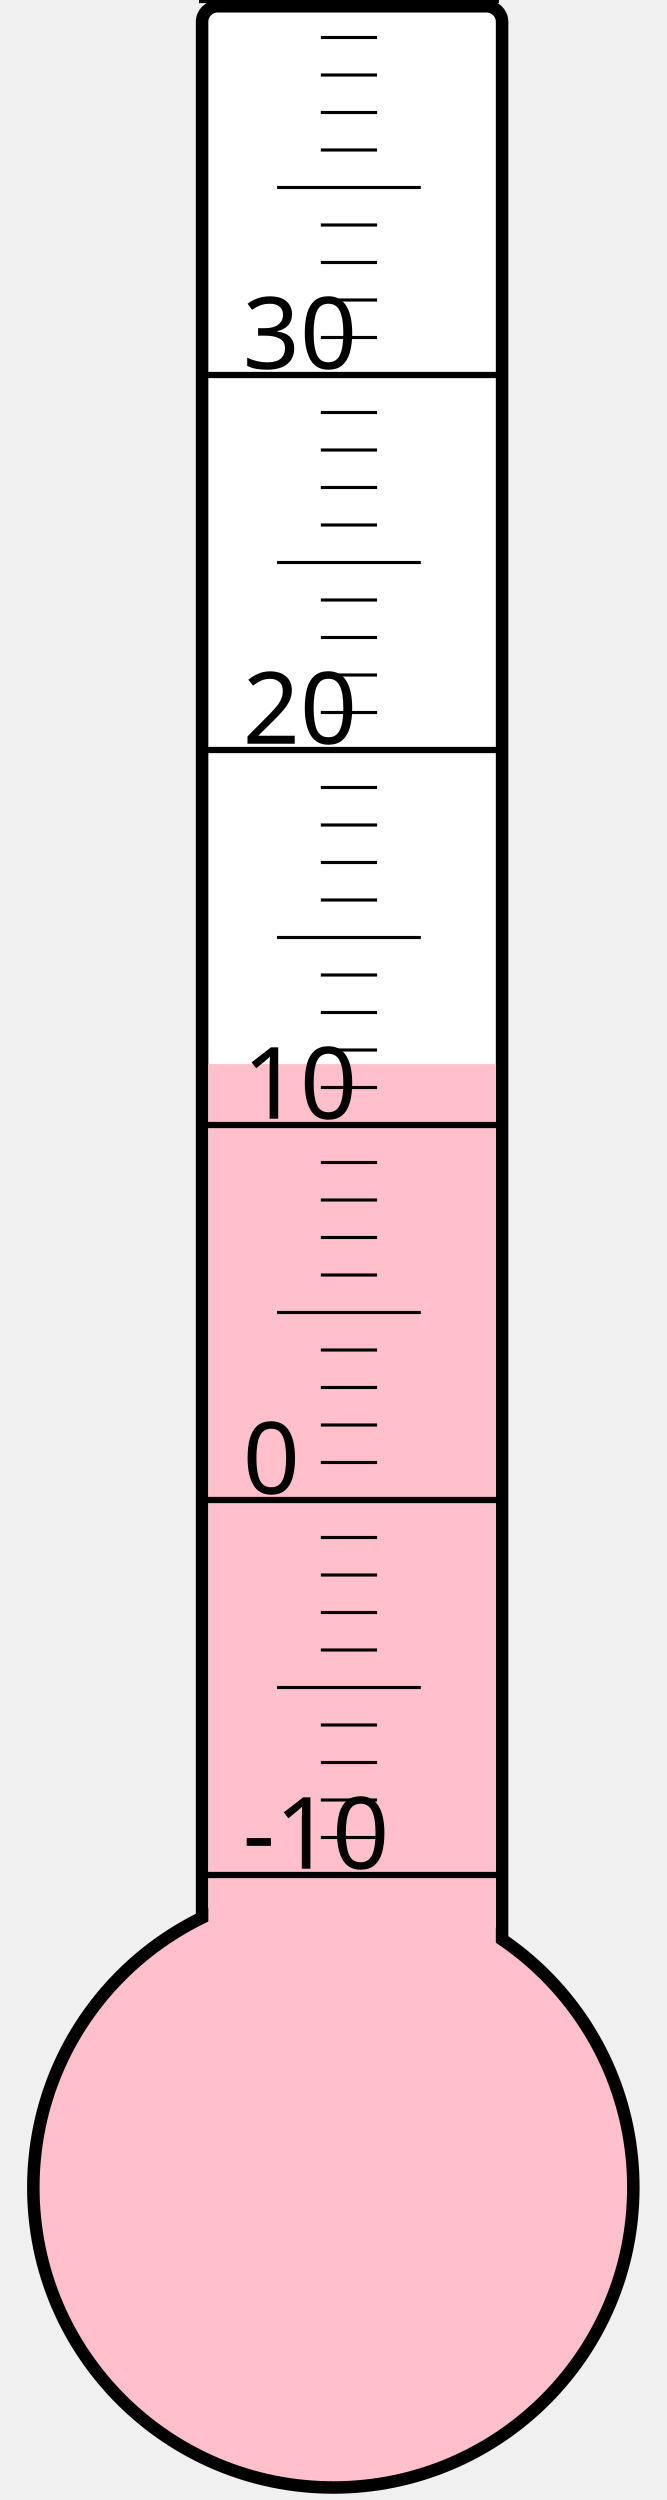
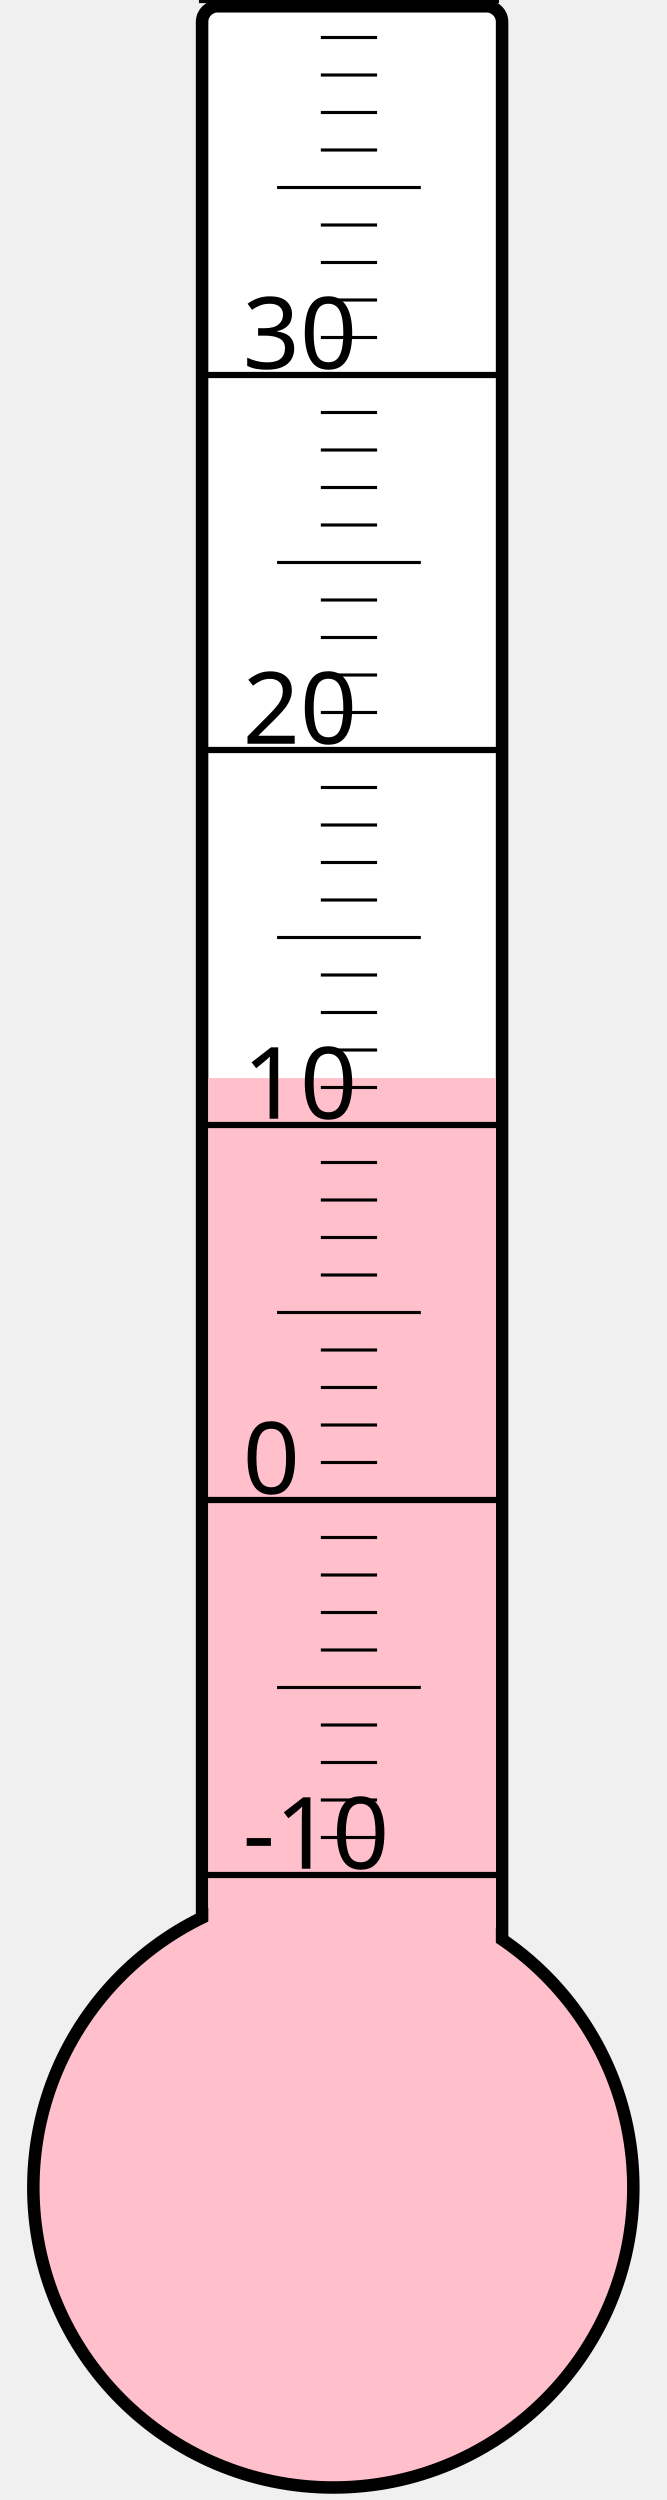
<svg xmlns="http://www.w3.org/2000/svg" width="40px" height="150px" viewBox="0 0 200 800">
  <rect width="200" height="800" x="0" y="0" style="fill: #ffffeb; fill-opacity: 0;" />
  <rect width="96" height="680" x="58" y="2" rx="5" ry="5" style="fill: white; fill-opacity: 1; stroke: black; stroke-width: 4;" />
  <circle cx="100" cy="700" r="96" style="fill: pink; stroke: black; stroke-width: 4;" />
-   <rect width="92" height="359.5" x="60" y="340.5" style="fill: pink; fill-opacity: 1; stroke-width: 0;" />
+   <rect width="92" height="355.0" x="60" y="345.0" style="fill: pink; fill-opacity: 1; stroke-width: 0;" />
  <text x="71" y="598" style="font-family: sans-serif; font-size: 24pt;">-10</text>
  <text x="71" y="478" style="font-family: sans-serif; font-size: 24pt;">0</text>
  <text x="71" y="358" style="font-family: sans-serif; font-size: 24pt;">10</text>
  <text x="71" y="238" style="font-family: sans-serif; font-size: 24pt;">20</text>
  <text x="71" y="118" style="font-family: sans-serif; font-size: 24pt;">30</text>
  <g style="stroke: black;">
    <line x1="57" y1="600" x2="153" y2="600" style="stroke-width: 2;" />
    <line x1="96" y1="588" x2="114" y2="588" style="stroke-width: 1;" />
    <line x1="96" y1="576" x2="114" y2="576" style="stroke-width: 1;" />
    <line x1="96" y1="564" x2="114" y2="564" style="stroke-width: 1;" />
    <line x1="96" y1="552" x2="114" y2="552" style="stroke-width: 1;" />
    <line x1="82" y1="540" x2="128" y2="540" style="stroke-width: 1;" />
    <line x1="96" y1="528" x2="114" y2="528" style="stroke-width: 1;" />
    <line x1="96" y1="516" x2="114" y2="516" style="stroke-width: 1;" />
    <line x1="96" y1="504" x2="114" y2="504" style="stroke-width: 1;" />
    <line x1="96" y1="492" x2="114" y2="492" style="stroke-width: 1;" />
    <line x1="57" y1="480" x2="153" y2="480" style="stroke-width: 2;" />
    <line x1="96" y1="468" x2="114" y2="468" style="stroke-width: 1;" />
    <line x1="96" y1="456" x2="114" y2="456" style="stroke-width: 1;" />
    <line x1="96" y1="444" x2="114" y2="444" style="stroke-width: 1;" />
    <line x1="96" y1="432" x2="114" y2="432" style="stroke-width: 1;" />
    <line x1="82" y1="420" x2="128" y2="420" style="stroke-width: 1;" />
    <line x1="96" y1="408" x2="114" y2="408" style="stroke-width: 1;" />
    <line x1="96" y1="396" x2="114" y2="396" style="stroke-width: 1;" />
    <line x1="96" y1="384" x2="114" y2="384" style="stroke-width: 1;" />
    <line x1="96" y1="372" x2="114" y2="372" style="stroke-width: 1;" />
    <line x1="57" y1="360" x2="153" y2="360" style="stroke-width: 2;" />
    <line x1="96" y1="348" x2="114" y2="348" style="stroke-width: 1;" />
    <line x1="96" y1="336" x2="114" y2="336" style="stroke-width: 1;" />
    <line x1="96" y1="324" x2="114" y2="324" style="stroke-width: 1;" />
    <line x1="96" y1="312" x2="114" y2="312" style="stroke-width: 1;" />
    <line x1="82" y1="300" x2="128" y2="300" style="stroke-width: 1;" />
    <line x1="96" y1="288" x2="114" y2="288" style="stroke-width: 1;" />
    <line x1="96" y1="276" x2="114" y2="276" style="stroke-width: 1;" />
    <line x1="96" y1="264" x2="114" y2="264" style="stroke-width: 1;" />
    <line x1="96" y1="252" x2="114" y2="252" style="stroke-width: 1;" />
    <line x1="57" y1="240" x2="153" y2="240" style="stroke-width: 2;" />
    <line x1="96" y1="228" x2="114" y2="228" style="stroke-width: 1;" />
    <line x1="96" y1="216" x2="114" y2="216" style="stroke-width: 1;" />
    <line x1="96" y1="204" x2="114" y2="204" style="stroke-width: 1;" />
    <line x1="96" y1="192" x2="114" y2="192" style="stroke-width: 1;" />
    <line x1="82" y1="180" x2="128" y2="180" style="stroke-width: 1;" />
    <line x1="96" y1="168" x2="114" y2="168" style="stroke-width: 1;" />
    <line x1="96" y1="156" x2="114" y2="156" style="stroke-width: 1;" />
    <line x1="96" y1="144" x2="114" y2="144" style="stroke-width: 1;" />
    <line x1="96" y1="132" x2="114" y2="132" style="stroke-width: 1;" />
    <line x1="57" y1="120" x2="153" y2="120" style="stroke-width: 2;" />
    <line x1="96" y1="108" x2="114" y2="108" style="stroke-width: 1;" />
    <line x1="96" y1="96" x2="114" y2="96" style="stroke-width: 1;" />
    <line x1="96" y1="84" x2="114" y2="84" style="stroke-width: 1;" />
    <line x1="96" y1="72" x2="114" y2="72" style="stroke-width: 1;" />
    <line x1="82" y1="60" x2="128" y2="60" style="stroke-width: 1;" />
    <line x1="96" y1="48" x2="114" y2="48" style="stroke-width: 1;" />
    <line x1="96" y1="36" x2="114" y2="36" style="stroke-width: 1;" />
    <line x1="96" y1="24" x2="114" y2="24" style="stroke-width: 1;" />
    <line x1="96" y1="12" x2="114" y2="12" style="stroke-width: 1;" />
    <line x1="57" y1="0" x2="153" y2="0" style="stroke-width: 2;" />
  </g>
</svg>
